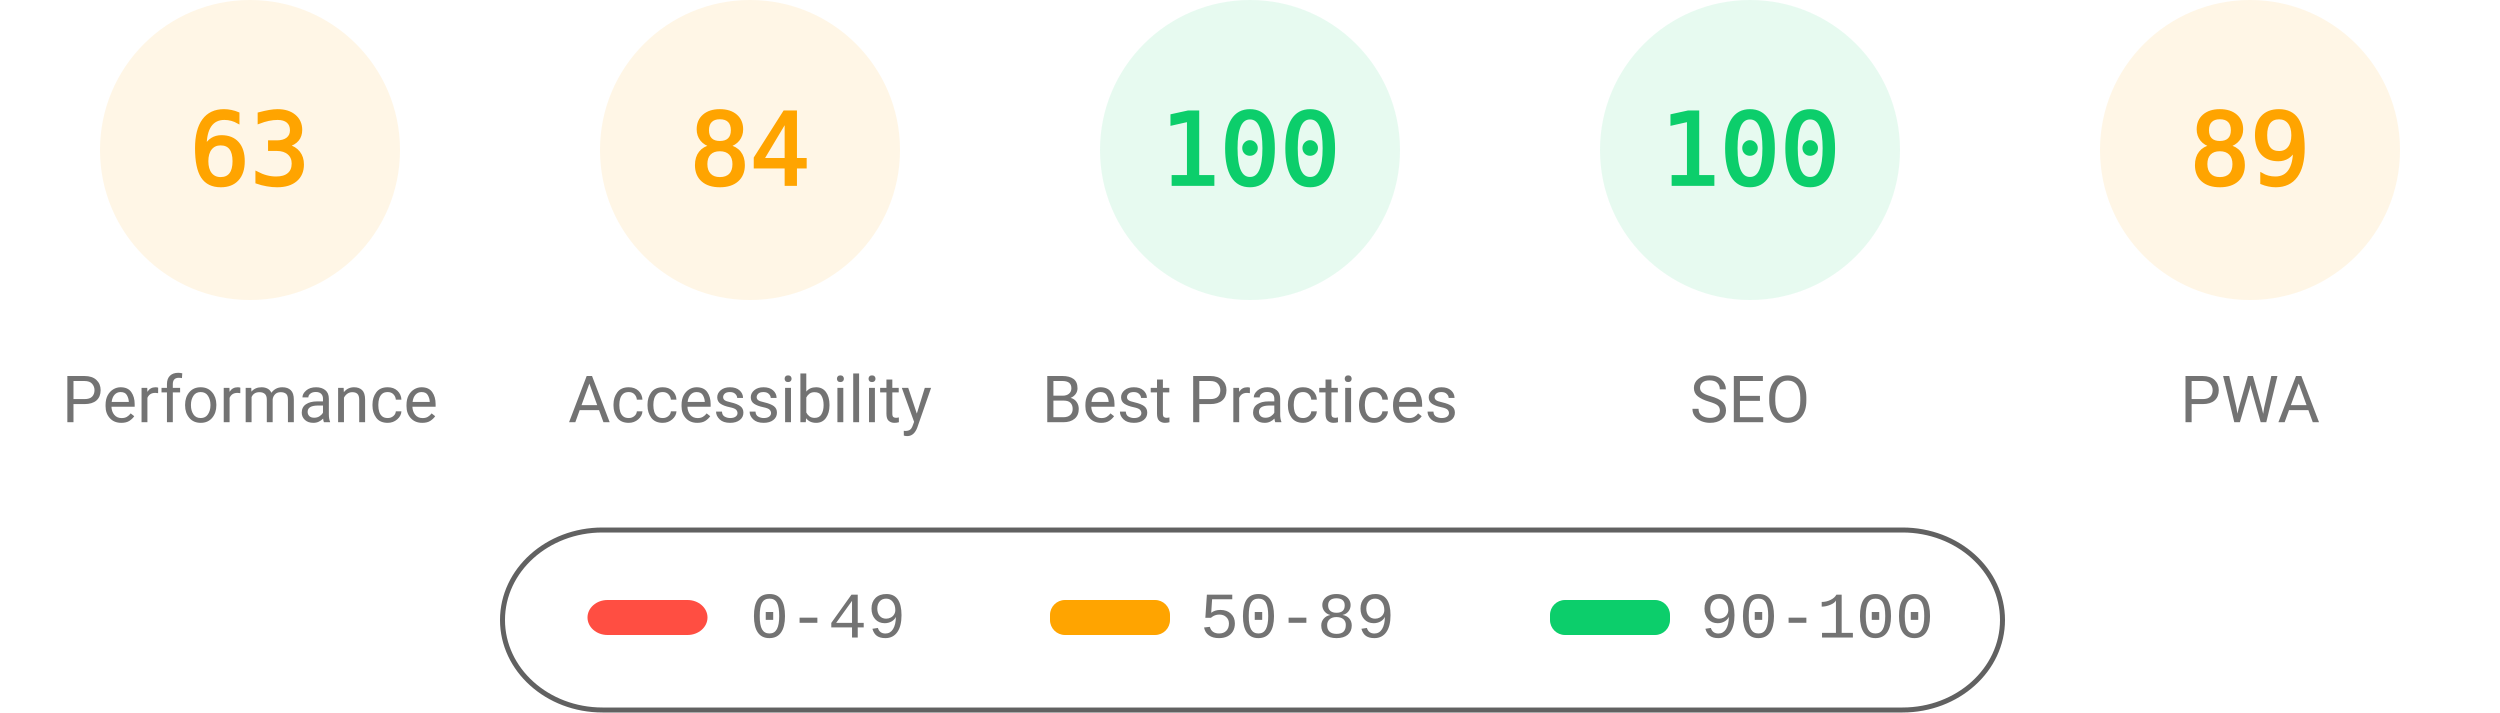
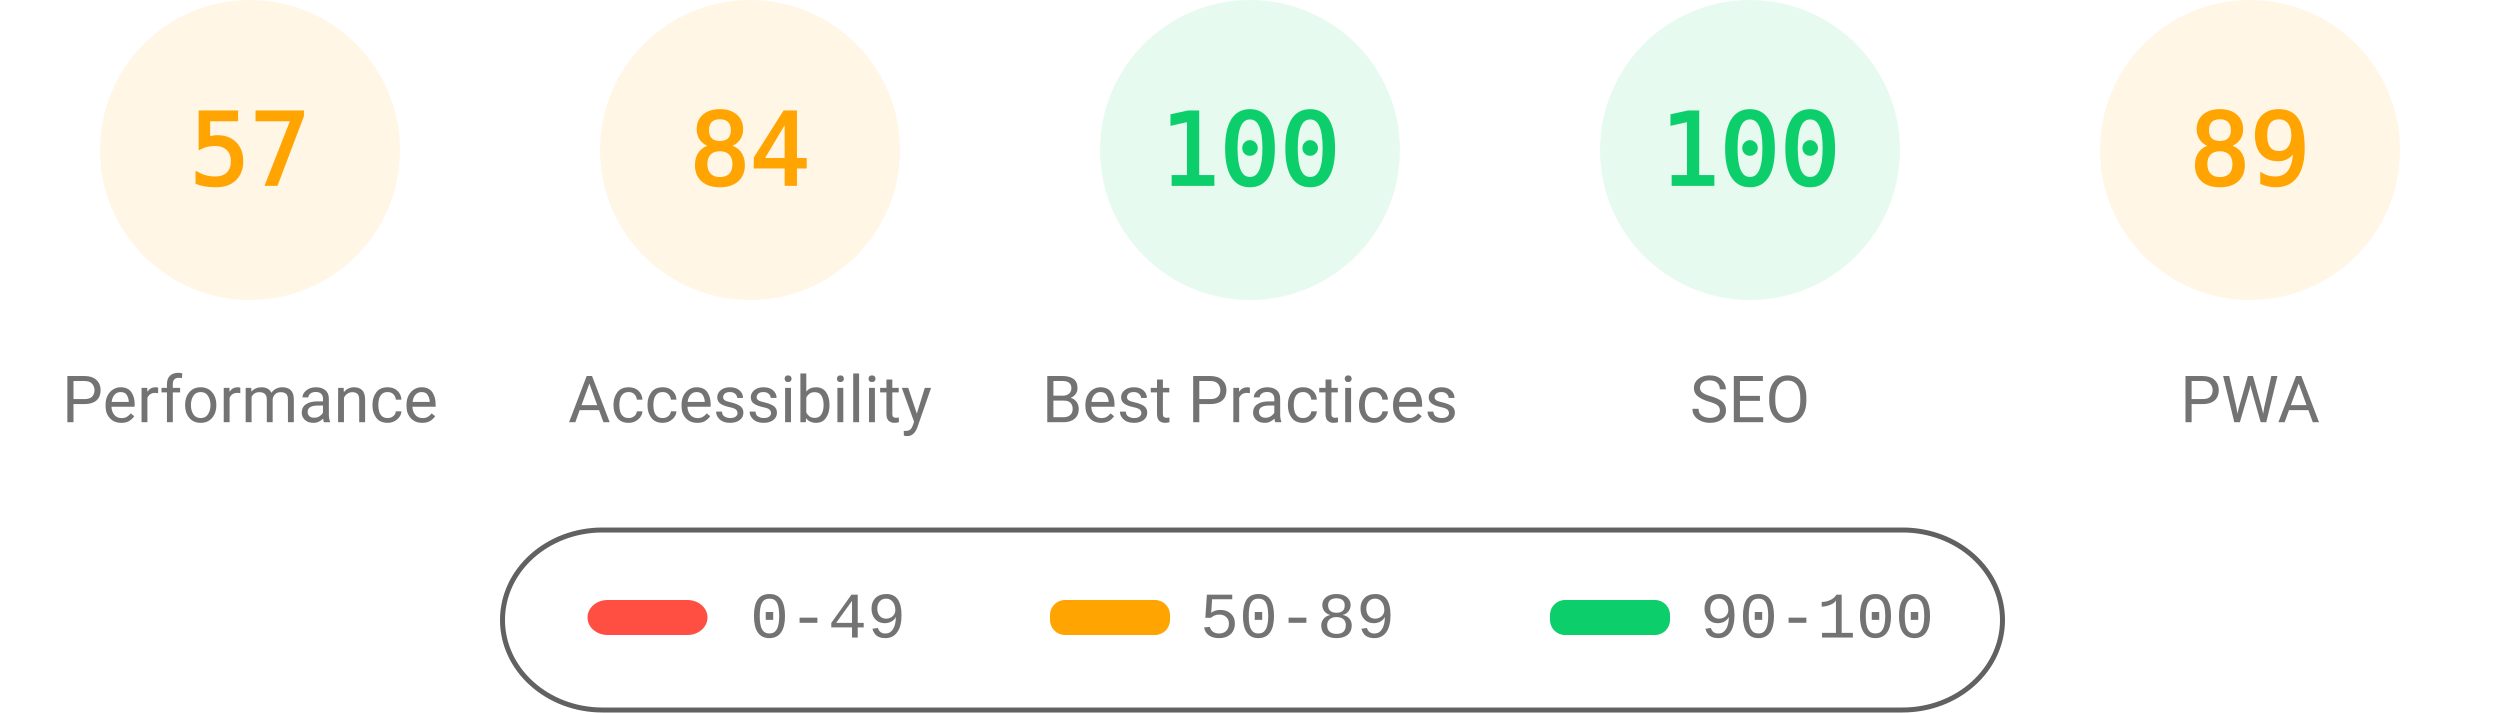
<svg xmlns="http://www.w3.org/2000/svg" fill="none" width="1000" height="285">
  <style>.gauge-base{opacity:.1}.gauge-arc{fill:none;animation-delay:250ms;stroke-linecap:round;transform:rotate(-90deg);transform-origin:100px 60px;animation:load-gauge 1s ease forwards}.guage-text{font-size:40px;font-family:monospace;text-align:center}.guage-red{color:#ff4e42;fill:#ff4e42;stroke:#ff4e42}.guage-orange{color:#ffa400;fill:#ffa400;stroke:#ffa400}.guage-green{color:#0cce6b;fill:#0cce6b;stroke:#0cce6b}.guage-undefined{color:#5c5c5c;fill:#5c5c5c;stroke:#5c5c5c}.guage-title{color:#737373;fill:#737373;stroke:none;font-size:26px;line-height:26px;font-family:Roboto,Halvetica,Arial,sans-serif}@keyframes load-gauge{from{stroke-dasharray:0 352.858}}</style>
  <svg class="guage-div guage-perf guage-orange" viewBox="0 0 200 200" width="200" height="200">
    <circle class="gauge-base" r="56" cx="100" cy="60" stroke-width="8" />
-     <circle class="gauge-arc guage-arc-1" r="56" cx="100" cy="60" stroke-width="8" style="stroke-dasharray:221.671,351.858" />
-     <text class="guage-text" x="100" y="60" alignment-baseline="central" dominant-baseline="central" text-anchor="middle">63</text>
+     <circle class="gauge-arc guage-arc-1" r="56" cx="100" cy="60" stroke-width="8" style="stroke-dasharray:200.559,351.858" />
+     <text class="guage-text" x="100" y="60" alignment-baseline="central" dominant-baseline="central" text-anchor="middle">57</text>
    <text class="guage-title" x="100" y="160" alignment-baseline="central" dominant-baseline="central" text-anchor="middle">Performance</text>
  </svg>
  <svg class="guage-div guage-acc guage-orange" viewBox="0 0 200 200" width="200" height="200" x="200">
    <circle class="gauge-base" r="56" cx="100" cy="60" stroke-width="8" />
    <circle class="gauge-arc guage-arc-2" r="56" cx="100" cy="60" stroke-width="8" style="stroke-dasharray:295.561,351.858" />
    <text class="guage-text" x="100" y="60" alignment-baseline="central" dominant-baseline="central" text-anchor="middle">84</text>
    <text class="guage-title" x="100" y="160" alignment-baseline="central" dominant-baseline="central" text-anchor="middle">Accessibility</text>
  </svg>
  <svg class="guage-div guage-best guage-green" viewBox="0 0 200 200" width="200" height="200" x="400">
    <circle class="gauge-base" r="56" cx="100" cy="60" stroke-width="8" />
    <circle class="gauge-arc guage-arc-3" r="56" cx="100" cy="60" stroke-width="8" style="stroke-dasharray:351.858,351.858" />
    <text class="guage-text" x="100" y="60" alignment-baseline="central" dominant-baseline="central" text-anchor="middle">100</text>
    <text class="guage-title" x="100" y="160" alignment-baseline="central" dominant-baseline="central" text-anchor="middle">Best Practices</text>
  </svg>
  <svg class="guage-div guage-seo guage-green" viewBox="0 0 200 200" width="200" height="200" x="600">
    <circle class="gauge-base" r="56" cx="100" cy="60" stroke-width="8" />
    <circle class="gauge-arc guage-arc-4" r="56" cx="100" cy="60" stroke-width="8" style="stroke-dasharray:351.858,351.858" />
    <text class="guage-text" x="100" y="60" alignment-baseline="central" dominant-baseline="central" text-anchor="middle">100</text>
    <text class="guage-title" x="100" y="160" alignment-baseline="central" dominant-baseline="central" text-anchor="middle">SEO</text>
  </svg>
  <svg class="guage-div guage-pwa guage-orange" viewBox="0 0 200 200" width="200" height="200" x="800">
    <circle class="gauge-base" r="56" cx="100" cy="60" stroke-width="8" />
    <circle class="gauge-arc guage-arc-4" r="56" cx="100" cy="60" stroke-width="8" style="stroke-dasharray:313.154,351.858" />
    <text class="guage-text" x="100" y="60" alignment-baseline="central" dominant-baseline="central" text-anchor="middle">89</text>
    <text class="guage-title" x="100" y="160" alignment-baseline="central" dominant-baseline="central" text-anchor="middle">PWA</text>
  </svg>
  <svg width="604" height="76" x="200" y="210">
    <path fill="none" id="canvas_background" d="M-1-1h604v80H-1z" />
    <rect fill-opacity="0" stroke="#616161" stroke-width="2" rx="40" id="svg_2" height="72" width="600" y="2" x="1" fill="#000" />
    <rect stroke="#000" rx="8" id="svg_3" height="14" width="48" y="30" x="35" stroke-opacity="null" stroke-width="0" fill="#ff4e42" />
    <rect stroke="#000" rx="6" id="svg_4" height="14" width="48" y="30" x="220" stroke-opacity="null" stroke-width="0" fill="#ffa400" />
    <rect stroke="#000" rx="6" id="svg_5" height="14" width="48" y="30" x="420" stroke-opacity="null" stroke-width="0" fill="#0cce6b" />
    <text xml:space="preserve" text-anchor="start" font-family="'Courier New', Courier, monospace" font-size="26" id="svg_6" y="45" x="100" stroke-opacity="null" stroke-width="0" stroke="#000" fill="#737373">0-49</text>
    <text xml:space="preserve" text-anchor="start" font-family="'Courier New', Courier, monospace" font-size="26" id="svg_7" y="45" x="280" stroke-opacity="null" stroke-width="0" stroke="#000" fill="#737373">50-89</text>
    <text xml:space="preserve" text-anchor="start" font-family="'Courier New', Courier, monospace" font-size="26" id="svg_8" y="45" x="480" stroke-opacity="null" stroke-width="0" stroke="#000" fill="#737373">90-100</text>
  </svg>
</svg>
